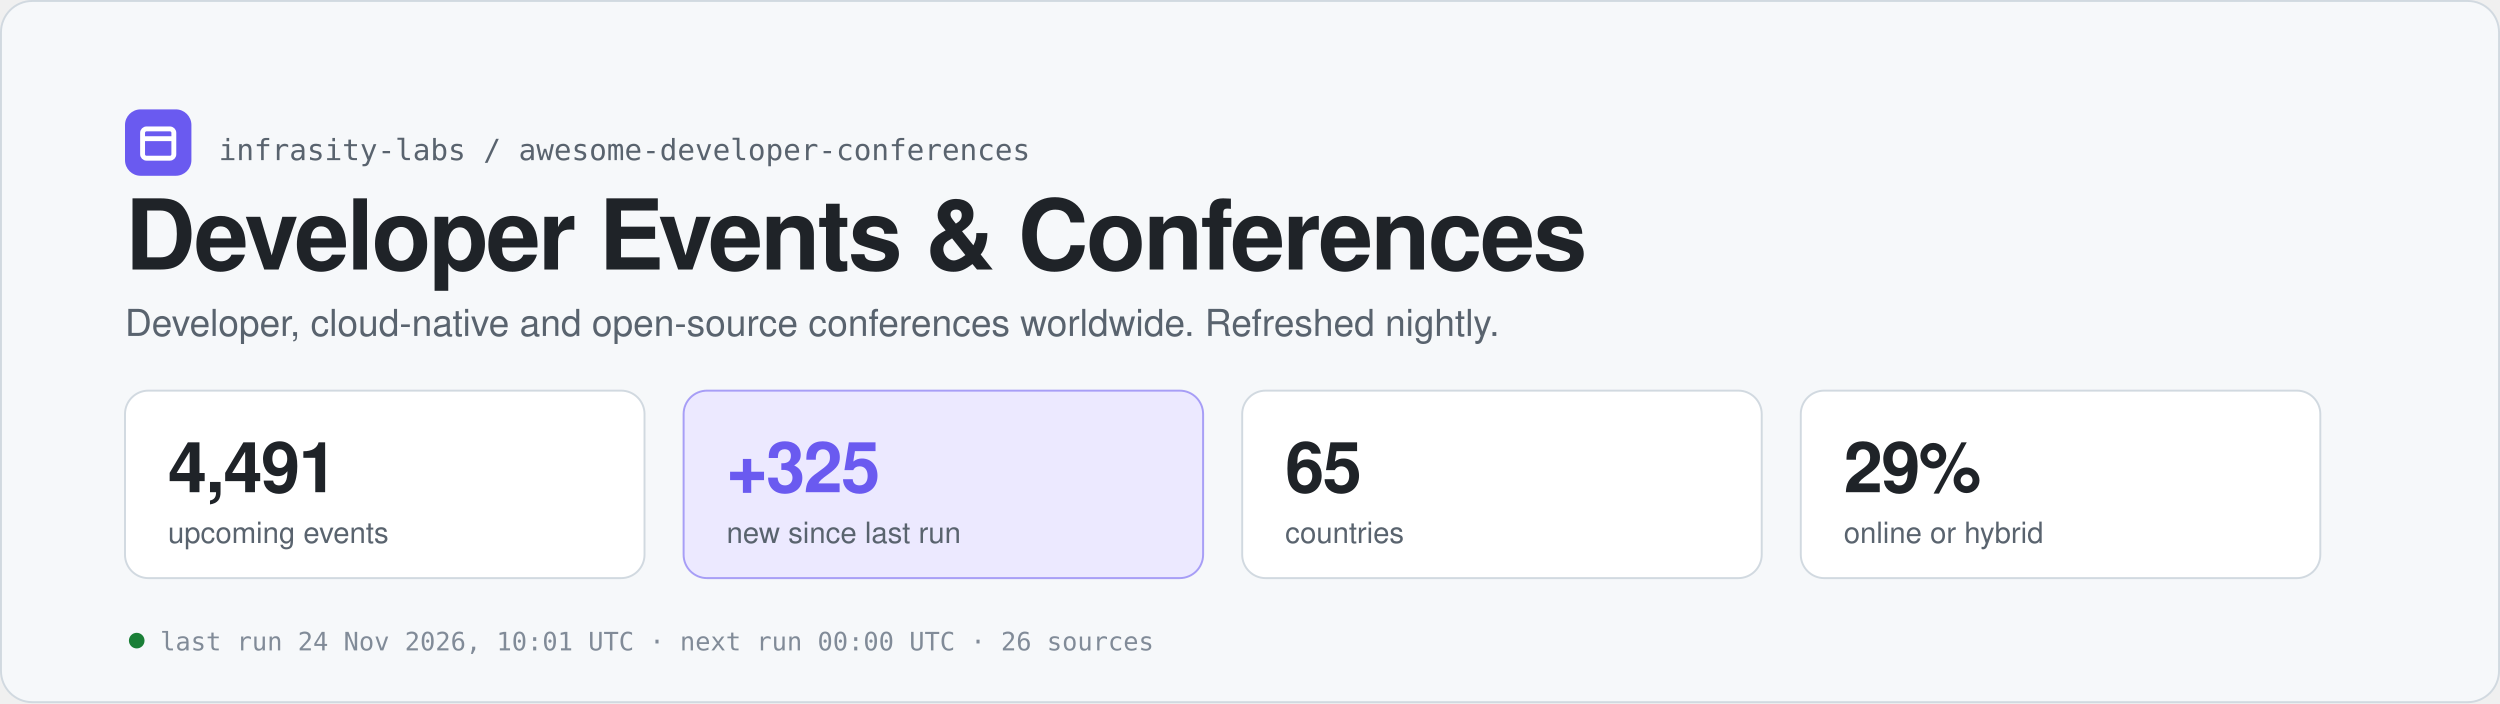
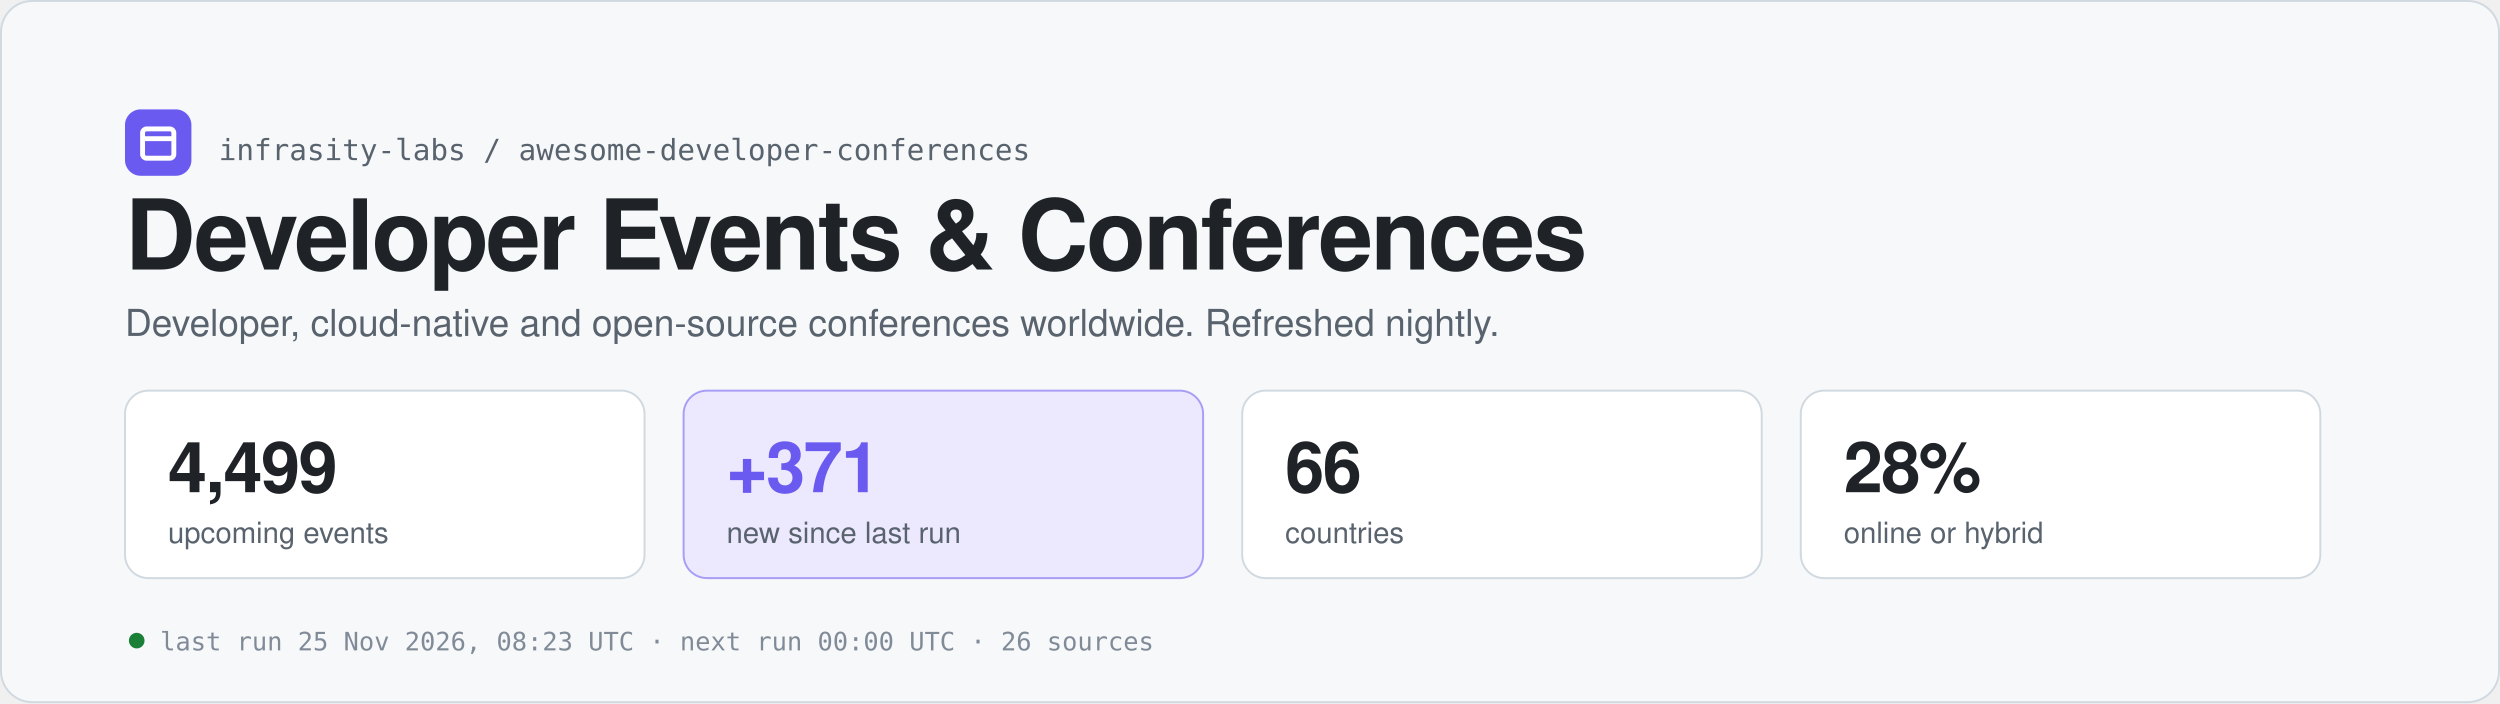
<svg xmlns="http://www.w3.org/2000/svg" width="1280" height="360" viewBox="0 0 1280 360" role="img" aria-labelledby="t d">
  <rect x="0.5" y="0.5" width="1279" height="359" rx="16" fill="#f6f8fa" stroke="#d1d9e0" />
  <rect x="64" y="56" width="34" height="34" rx="8" fill="#6a5af0" />
  <rect x="73" y="66" width="16" height="15" rx="2" fill="none" stroke="#ffffff" stroke-width="2.5" />
  <path d="M73 71 h16" stroke="#ffffff" stroke-width="2.5" />
  <text x="112" y="82" font-family="ui-monospace, SFMono-Regular, Menlo, Consolas, monospace" font-size="15" fill="#59636e">infrasity-labs / awesome-developer-conferences</text>
  <text x="64" y="138" font-family="-apple-system, BlinkMacSystemFont, 'Segoe UI', Helvetica, Arial, sans-serif" font-size="50" fill="#1f2328" font-weight="700" letter-spacing="-1.2">Developer Events &amp; Conferences</text>
  <text x="64" y="172" font-family="-apple-system, BlinkMacSystemFont, 'Segoe UI', Helvetica, Arial, sans-serif" font-size="19" fill="#59636e">Developer, cloud-native and open-source conferences worldwide. Refreshed nightly.</text>
  <rect x="64" y="200" width="266" height="96" rx="12" fill="#ffffff" stroke="#d1d9e0" />
-   <text x="86" y="252" font-family="-apple-system, BlinkMacSystemFont, 'Segoe UI', Helvetica, Arial, sans-serif" font-size="36" fill="#1f2328" font-weight="700" letter-spacing="-0.8" style="font-variant-numeric:tabular-nums">4,491</text>
+   <text x="86" y="252" font-family="-apple-system, BlinkMacSystemFont, 'Segoe UI', Helvetica, Arial, sans-serif" font-size="36" fill="#1f2328" font-weight="700" letter-spacing="-0.8" style="font-variant-numeric:tabular-nums">4,499</text>
  <text x="86" y="278" font-family="-apple-system, BlinkMacSystemFont, 'Segoe UI', Helvetica, Arial, sans-serif" font-size="15" fill="#59636e">upcoming events</text>
  <rect x="350" y="200" width="266" height="96" rx="12" fill="#ece9ff" stroke="#6a5af0" stroke-opacity="0.55" />
-   <text x="372" y="252" font-family="-apple-system, BlinkMacSystemFont, 'Segoe UI', Helvetica, Arial, sans-serif" font-size="36" fill="#6a5af0" font-weight="700" letter-spacing="-0.8" style="font-variant-numeric:tabular-nums">+325</text>
+   <text x="372" y="252" font-family="-apple-system, BlinkMacSystemFont, 'Segoe UI', Helvetica, Arial, sans-serif" font-size="36" fill="#6a5af0" font-weight="700" letter-spacing="-0.8" style="font-variant-numeric:tabular-nums">+371</text>
  <text x="372" y="278" font-family="-apple-system, BlinkMacSystemFont, 'Segoe UI', Helvetica, Arial, sans-serif" font-size="15" fill="#59636e">new since last run</text>
  <rect x="636" y="200" width="266" height="96" rx="12" fill="#ffffff" stroke="#d1d9e0" />
-   <text x="658" y="252" font-family="-apple-system, BlinkMacSystemFont, 'Segoe UI', Helvetica, Arial, sans-serif" font-size="36" fill="#1f2328" font-weight="700" letter-spacing="-0.8" style="font-variant-numeric:tabular-nums">65</text>
+   <text x="658" y="252" font-family="-apple-system, BlinkMacSystemFont, 'Segoe UI', Helvetica, Arial, sans-serif" font-size="36" fill="#1f2328" font-weight="700" letter-spacing="-0.8" style="font-variant-numeric:tabular-nums">66</text>
  <text x="658" y="278" font-family="-apple-system, BlinkMacSystemFont, 'Segoe UI', Helvetica, Arial, sans-serif" font-size="15" fill="#59636e">countries</text>
  <rect x="922" y="200" width="266" height="96" rx="12" fill="#ffffff" stroke="#d1d9e0" />
-   <text x="944" y="252" font-family="-apple-system, BlinkMacSystemFont, 'Segoe UI', Helvetica, Arial, sans-serif" font-size="36" fill="#1f2328" font-weight="700" letter-spacing="-0.8" style="font-variant-numeric:tabular-nums">29%</text>
+   <text x="944" y="252" font-family="-apple-system, BlinkMacSystemFont, 'Segoe UI', Helvetica, Arial, sans-serif" font-size="36" fill="#1f2328" font-weight="700" letter-spacing="-0.8" style="font-variant-numeric:tabular-nums">28%</text>
  <text x="944" y="278" font-family="-apple-system, BlinkMacSystemFont, 'Segoe UI', Helvetica, Arial, sans-serif" font-size="15" fill="#59636e">online or hybrid</text>
  <circle cx="70" cy="328" r="4" fill="#1a7f37" />
-   <text x="82" y="333" font-family="ui-monospace, SFMono-Regular, Menlo, Consolas, monospace" font-size="13" fill="#818b98">last run 24 Nov 2026, 10:01 UTC  ·  next run 00:00 UTC  ·  26 sources</text>
+   <text x="82" y="333" font-family="ui-monospace, SFMono-Regular, Menlo, Consolas, monospace" font-size="13" fill="#818b98">last run 25 Nov 2026, 08:23 UTC  ·  next run 00:00 UTC  ·  26 sources</text>
</svg>
